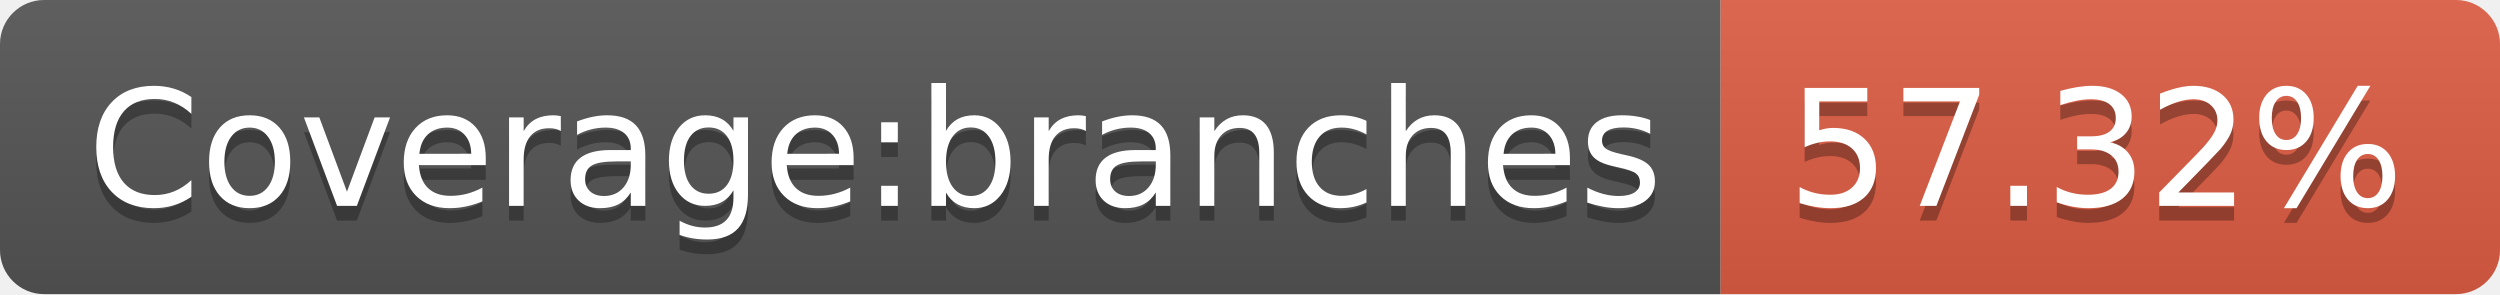
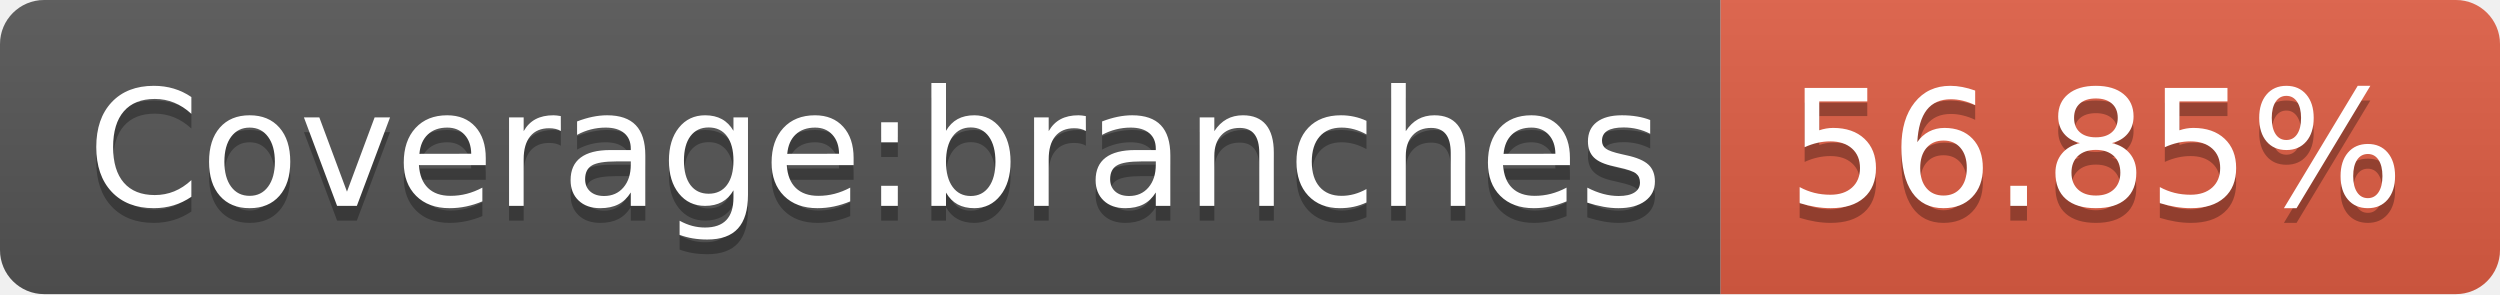
- <svg xmlns="http://www.w3.org/2000/svg" width="170" height="20" role="img" aria-label="Coverage:branches: 57.32%">
+ <svg xmlns="http://www.w3.org/2000/svg" width="170" height="20" role="img" aria-label="Coverage:branches: 56.85%">
  <linearGradient id="s" x2="0" y2="100%">
    <stop offset="0" stop-color="#bbb" stop-opacity=".1" />
    <stop offset="1" stop-opacity=".1" />
  </linearGradient>
  <clipPath id="r">
    <rect width="170" height="20" rx="3" fill="#fff" />
  </clipPath>
  <g clip-path="url(#r)">
    <rect width="117" height="20" fill="#555" />
    <rect x="117" width="53" height="20" fill="#e05d44" />
    <rect width="170" height="20" fill="url(#s)" />
  </g>
  <g fill="#fff" text-anchor="middle" font-family="Verdana,Geneva,DejaVu Sans,sans-serif" text-rendering="geometricPrecision" font-size="110">
    <text aria-hidden="true" x="595" y="150" fill="#010101" fill-opacity=".3" transform="scale(.1)" textLength="1070">Coverage:branches</text>
    <text x="595" y="140" transform="scale(.1)" fill="#fff" textLength="1070">Coverage:branches</text>
-     <text aria-hidden="true" x="1425" y="150" fill="#010101" fill-opacity=".3" transform="scale(.1)" textLength="430">57.32%</text>
-     <text x="1425" y="140" transform="scale(.1)" fill="#fff" textLength="430">57.32%</text>
+     <text aria-hidden="true" x="1425" y="150" fill="#010101" fill-opacity=".3" transform="scale(.1)" textLength="430">56.85%</text>
+     <text x="1425" y="140" transform="scale(.1)" fill="#fff" textLength="430">56.85%</text>
  </g>
</svg>
